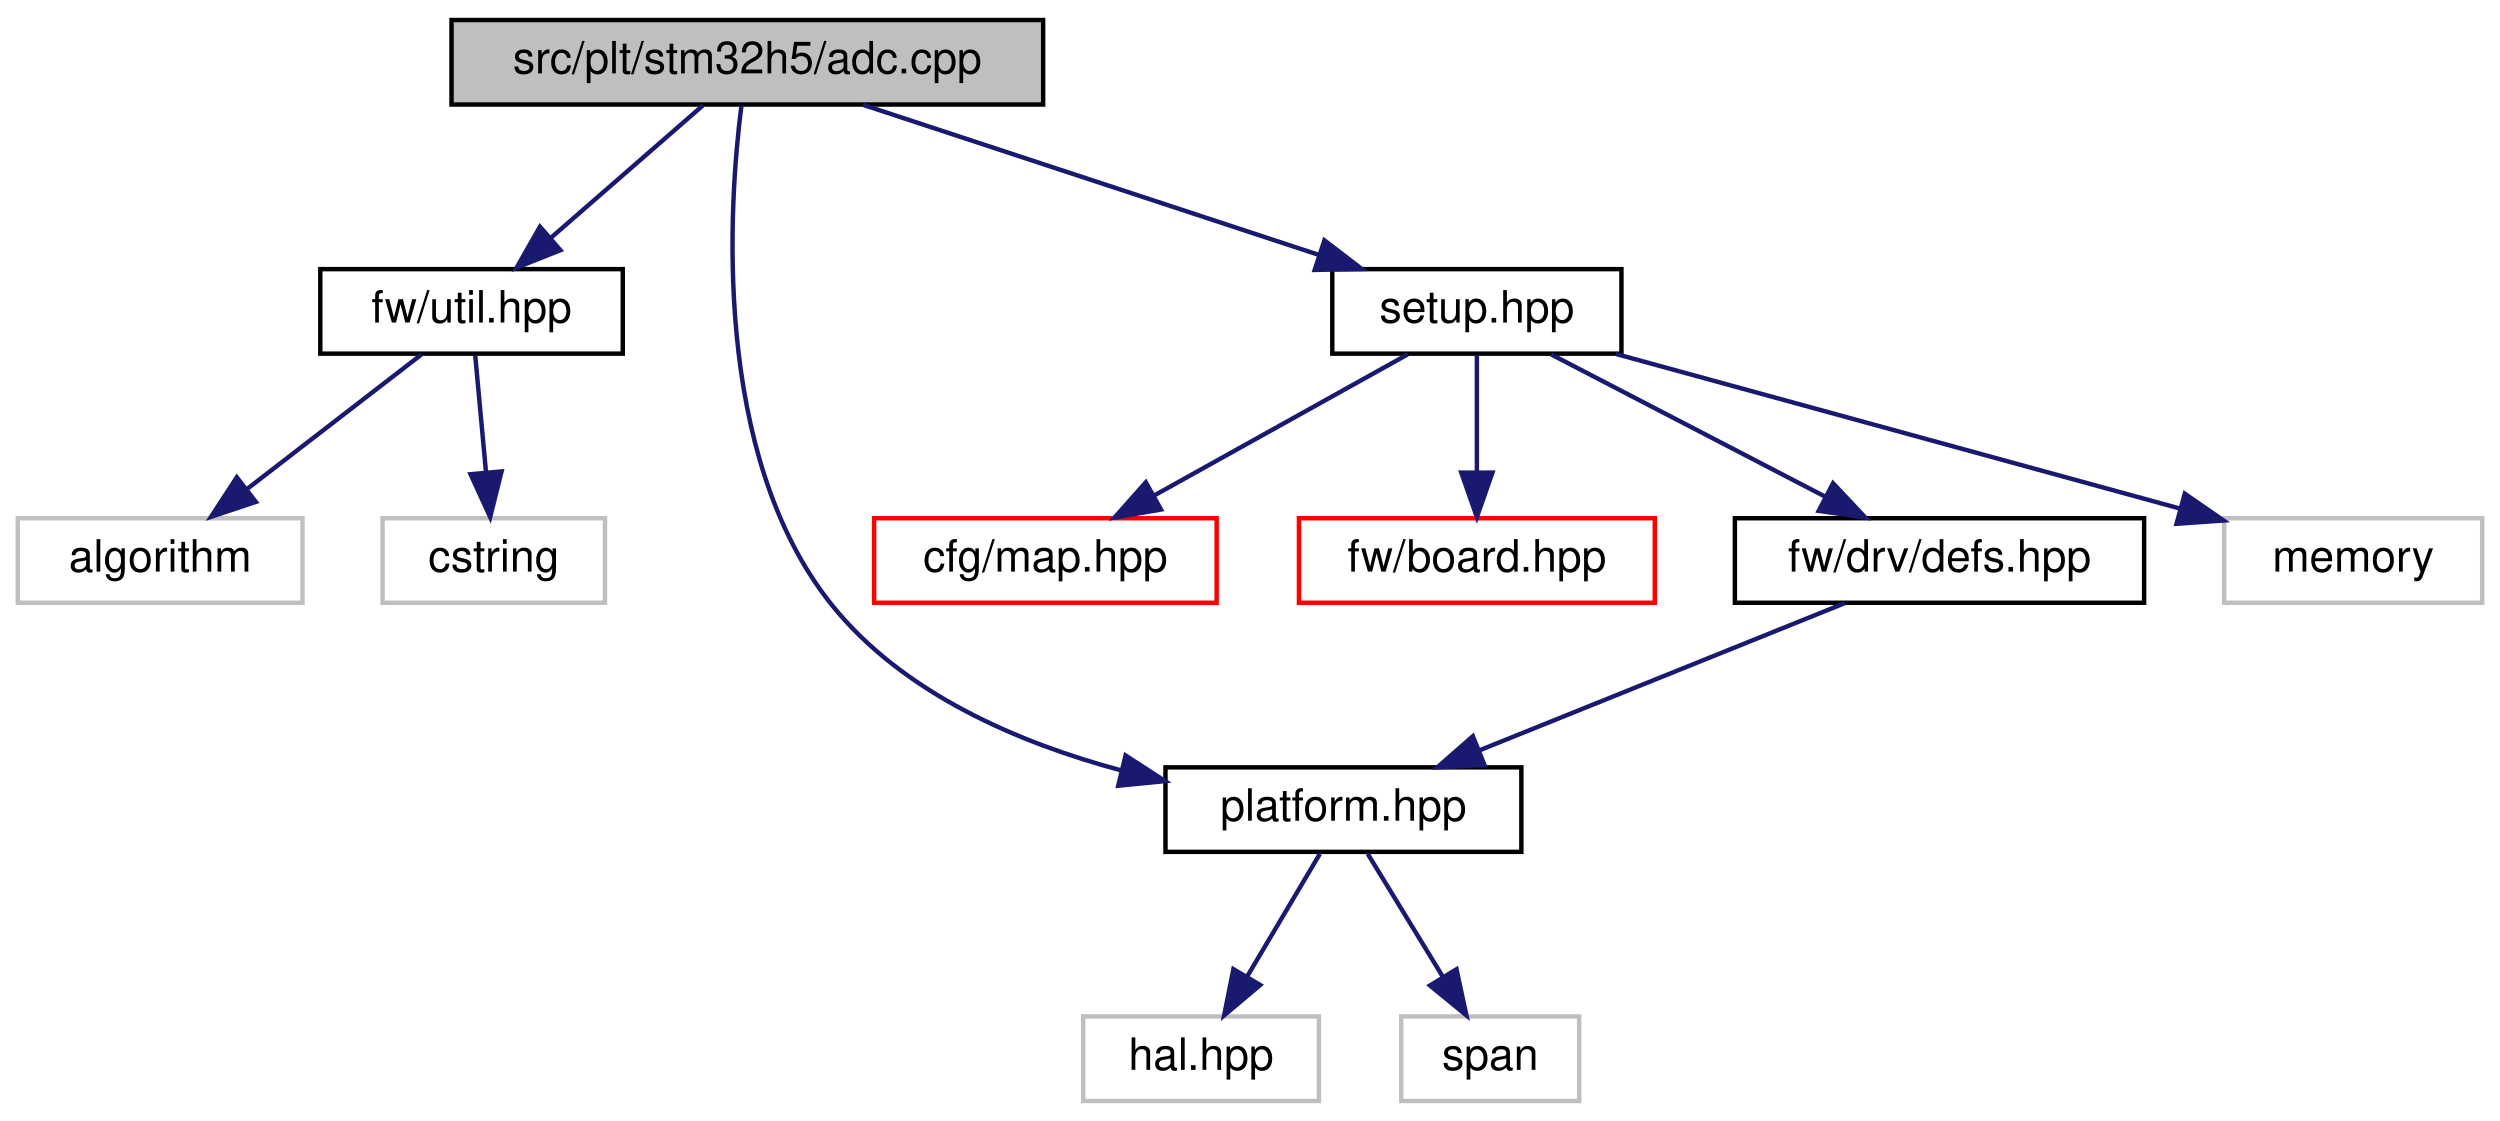
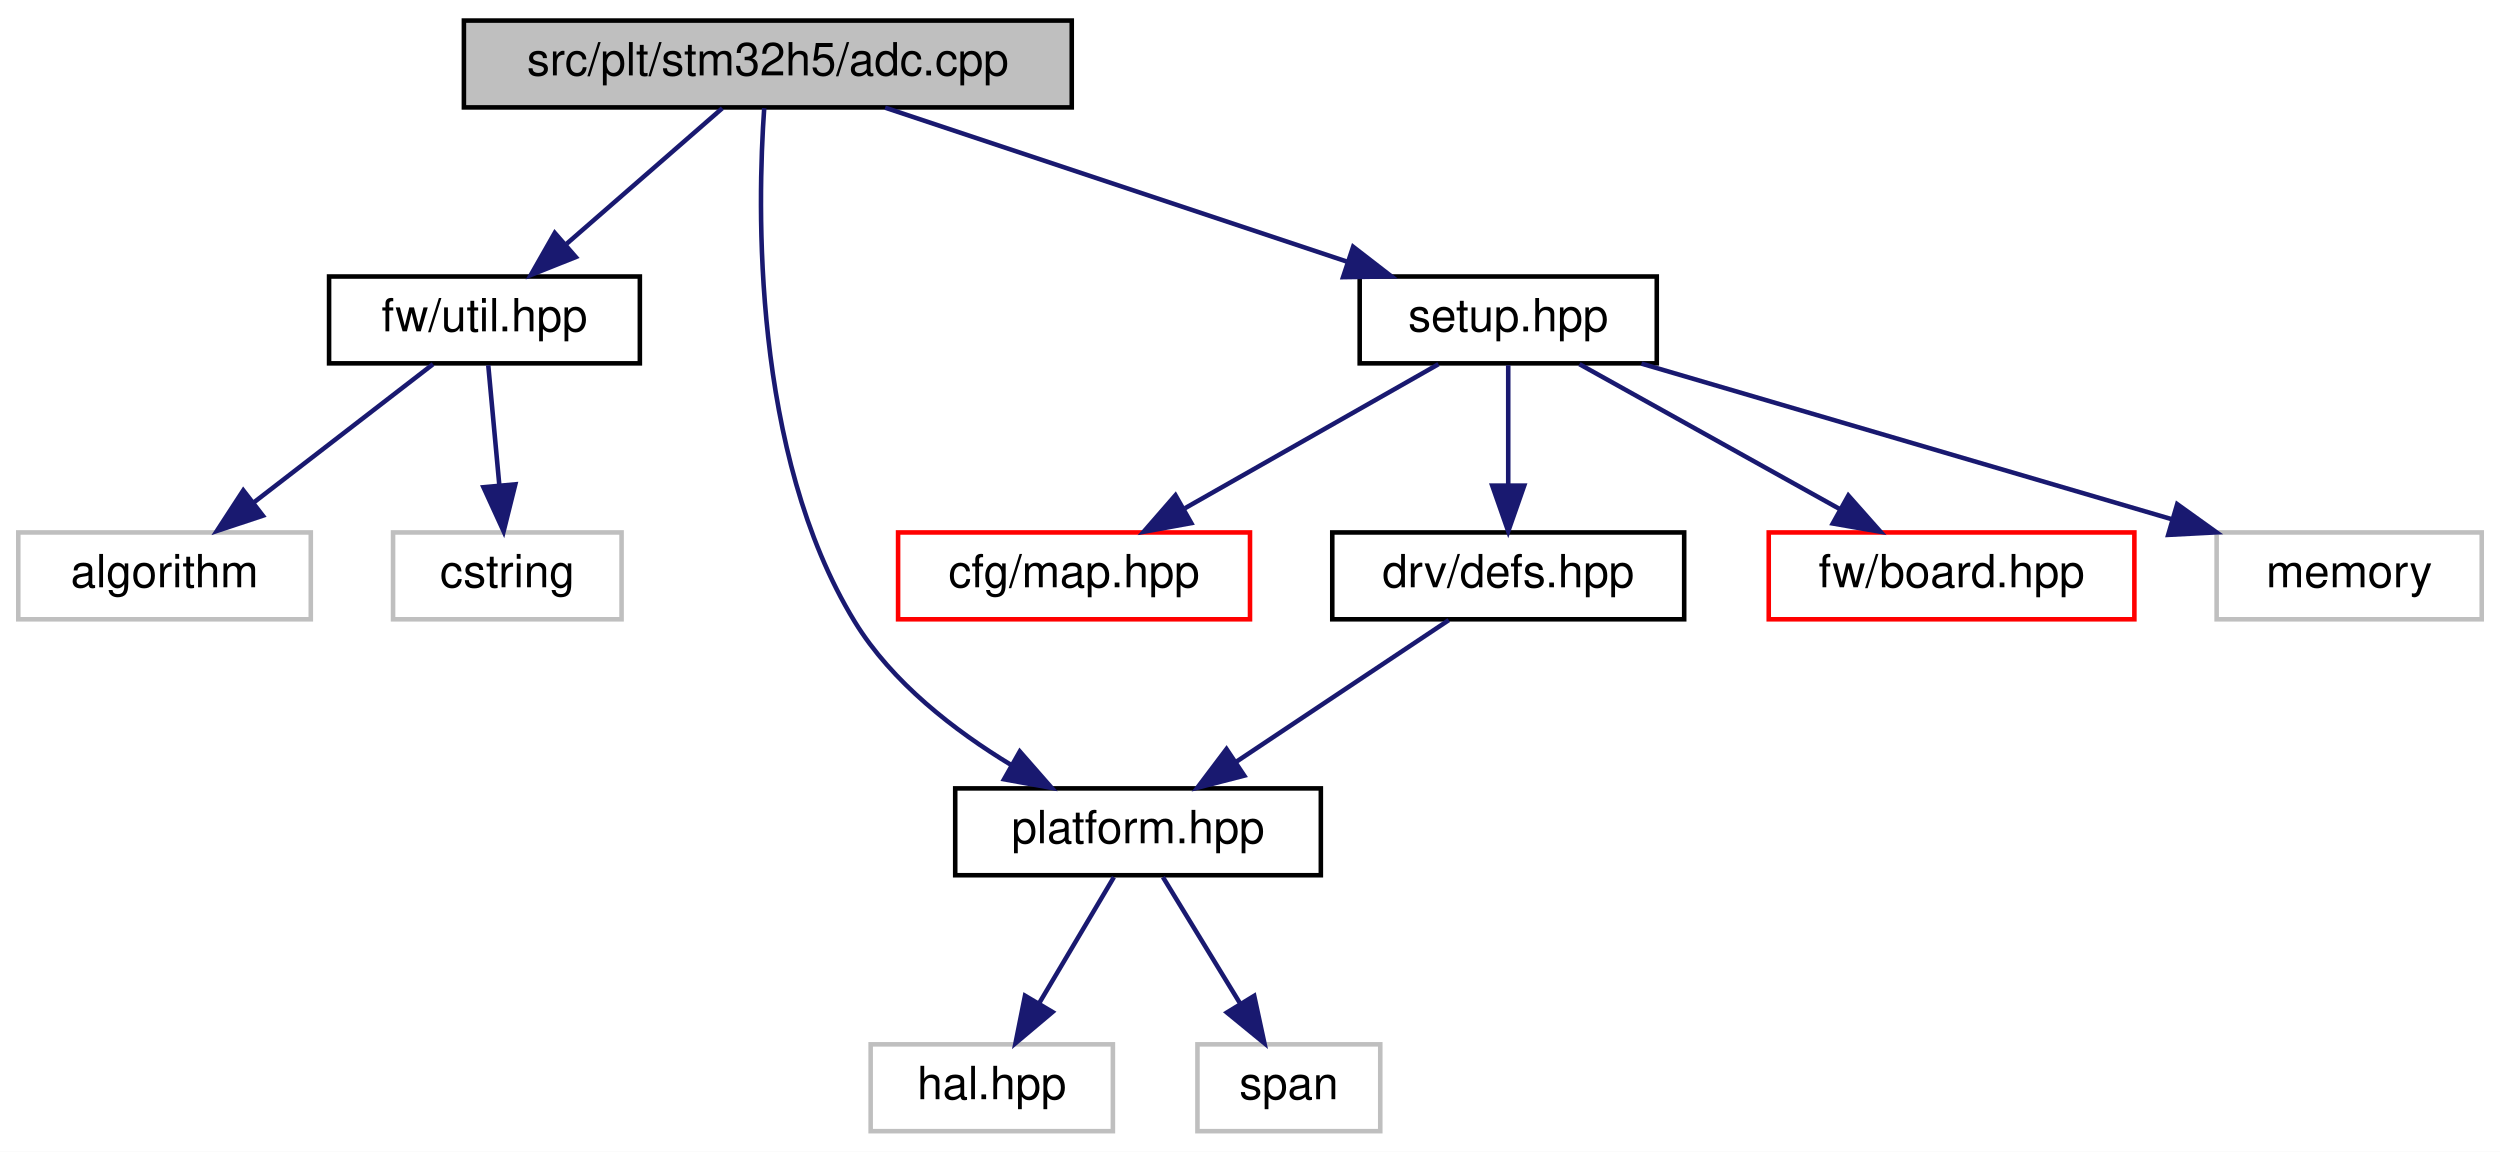
- <svg xmlns="http://www.w3.org/2000/svg" xmlns:xlink="http://www.w3.org/1999/xlink" width="562pt" height="252pt" viewBox="0.00 0.00 562.00 252.00">
+ <svg xmlns="http://www.w3.org/2000/svg" xmlns:xlink="http://www.w3.org/1999/xlink" width="547pt" height="252pt" viewBox="0.00 0.00 547.00 252.00">
  <g id="graph0" class="graph" transform="scale(1 1) rotate(0) translate(4 248)">
-     <polygon fill="white" stroke="transparent" points="-4,4 -4,-248 558,-248 558,4 -4,4" />
+     <polygon fill="white" stroke="transparent" points="-4,4 -4,-248 543,-248 543,4 -4,4" />
    <g id="node1" class="node">
      <g id="a_node1">
        <a xlink:title=" ">
          <polygon fill="#bfbfbf" stroke="black" points="97.5,-224.5 97.5,-243.5 230.5,-243.5 230.5,-224.5 97.5,-224.5" />
          <text text-anchor="middle" x="164" y="-231.5" font-family="Helvetica,sans-Serif" font-size="10.00">src/plt/stm32h5/adc.cpp</text>
        </a>
      </g>
    </g>
    <g id="node2" class="node">
      <g id="a_node2">
        <a xlink:href="util_8hpp.html" target="_top" xlink:title=" ">
          <polygon fill="white" stroke="black" points="68,-168.5 68,-187.5 136,-187.5 136,-168.5 68,-168.5" />
          <text text-anchor="middle" x="102" y="-175.5" font-family="Helvetica,sans-Serif" font-size="10.00">fw/util.hpp</text>
        </a>
      </g>
    </g>
    <g id="edge1" class="edge">
      <path fill="none" stroke="midnightblue" d="M154.04,-224.32C144.87,-216.34 131.06,-204.31 119.97,-194.65" />
      <polygon fill="midnightblue" stroke="midnightblue" points="121.98,-191.76 112.14,-187.83 117.38,-197.04 121.98,-191.76" />
    </g>
    <g id="node5" class="node">
      <g id="a_node5">
        <a xlink:href="platform_8hpp.html" target="_top" xlink:title=" ">
-           <polygon fill="white" stroke="black" points="258,-56.5 258,-75.5 338,-75.5 338,-56.5 258,-56.5" />
-           <text text-anchor="middle" x="298" y="-63.5" font-family="Helvetica,sans-Serif" font-size="10.00">platform.hpp</text>
+           <polygon fill="white" stroke="black" points="205,-56.5 205,-75.5 285,-75.5 285,-56.5 205,-56.5" />
+           <text text-anchor="middle" x="245" y="-63.5" font-family="Helvetica,sans-Serif" font-size="10.00">platform.hpp</text>
        </a>
      </g>
    </g>
    <g id="edge4" class="edge">
-       <path fill="none" stroke="midnightblue" d="M162.67,-224.24C159.9,-202.57 155.83,-145.82 183,-112 198.98,-92.11 224.95,-80.99 248.17,-74.78" />
-       <polygon fill="midnightblue" stroke="midnightblue" points="249.03,-78.17 257.92,-72.41 247.38,-71.37 249.03,-78.17" />
+       <path fill="none" stroke="midnightblue" d="M163.21,-224.32C161.72,-203.33 160.46,-148.82 183,-112 191.16,-98.67 204.89,-88.1 217.35,-80.56" />
+       <polygon fill="midnightblue" stroke="midnightblue" points="219.13,-83.58 226.11,-75.61 215.68,-77.49 219.13,-83.58" />
    </g>
    <g id="node8" class="node">
      <g id="a_node8">
        <a xlink:href="plt_2stm32h5_2setup_8hpp.html" target="_top" xlink:title=" ">
-           <polygon fill="white" stroke="black" points="295.5,-168.5 295.5,-187.5 360.5,-187.5 360.5,-168.5 295.5,-168.5" />
-           <text text-anchor="middle" x="328" y="-175.5" font-family="Helvetica,sans-Serif" font-size="10.00">setup.hpp</text>
+           <polygon fill="white" stroke="black" points="293.5,-168.5 293.5,-187.5 358.5,-187.5 358.5,-168.5 293.5,-168.5" />
+           <text text-anchor="middle" x="326" y="-175.5" font-family="Helvetica,sans-Serif" font-size="10.00">setup.hpp</text>
        </a>
      </g>
    </g>
    <g id="edge7" class="edge">
-       <path fill="none" stroke="midnightblue" d="M189.99,-224.44C217.7,-215.32 261.75,-200.81 292.62,-190.65" />
-       <polygon fill="midnightblue" stroke="midnightblue" points="293.73,-193.97 302.14,-187.52 291.54,-187.32 293.73,-193.97" />
+       <path fill="none" stroke="midnightblue" d="M189.67,-224.44C216.92,-215.36 260.18,-200.94 290.65,-190.78" />
+       <polygon fill="midnightblue" stroke="midnightblue" points="292.07,-194 300.45,-187.52 289.86,-187.36 292.07,-194" />
    </g>
    <g id="node3" class="node">
      <g id="a_node3">
        <a xlink:title=" ">
          <polygon fill="white" stroke="#bfbfbf" points="0,-112.5 0,-131.5 64,-131.5 64,-112.5 0,-112.5" />
          <text text-anchor="middle" x="32" y="-119.5" font-family="Helvetica,sans-Serif" font-size="10.00">algorithm</text>
        </a>
      </g>
    </g>
    <g id="edge2" class="edge">
      <path fill="none" stroke="midnightblue" d="M90.75,-168.32C80.2,-160.18 64.2,-147.84 51.56,-138.09" />
      <polygon fill="midnightblue" stroke="midnightblue" points="53.51,-135.17 43.45,-131.83 49.23,-140.71 53.51,-135.17" />
    </g>
    <g id="node4" class="node">
      <g id="a_node4">
        <a xlink:title=" ">
          <polygon fill="white" stroke="#bfbfbf" points="82,-112.5 82,-131.5 132,-131.5 132,-112.5 82,-112.5" />
          <text text-anchor="middle" x="107" y="-119.5" font-family="Helvetica,sans-Serif" font-size="10.00">cstring</text>
        </a>
      </g>
    </g>
    <g id="edge3" class="edge">
      <path fill="none" stroke="midnightblue" d="M102.83,-168.08C103.48,-161.01 104.42,-150.86 105.24,-141.99" />
      <polygon fill="midnightblue" stroke="midnightblue" points="108.75,-142.03 106.19,-131.75 101.78,-141.39 108.75,-142.03" />
    </g>
    <g id="node6" class="node">
      <g id="a_node6">
        <a xlink:title=" ">
-           <polygon fill="white" stroke="#bfbfbf" points="239.5,-0.5 239.5,-19.5 292.5,-19.5 292.5,-0.5 239.5,-0.5" />
-           <text text-anchor="middle" x="266" y="-7.5" font-family="Helvetica,sans-Serif" font-size="10.00">hal.hpp</text>
+           <polygon fill="white" stroke="#bfbfbf" points="186.5,-0.5 186.5,-19.5 239.5,-19.5 239.5,-0.5 186.5,-0.5" />
+           <text text-anchor="middle" x="213" y="-7.5" font-family="Helvetica,sans-Serif" font-size="10.00">hal.hpp</text>
        </a>
      </g>
    </g>
    <g id="edge5" class="edge">
-       <path fill="none" stroke="midnightblue" d="M292.72,-56.08C288.29,-48.61 281.84,-37.72 276.38,-28.52" />
-       <polygon fill="midnightblue" stroke="midnightblue" points="279.29,-26.57 271.19,-19.75 273.27,-30.14 279.29,-26.57" />
+       <path fill="none" stroke="midnightblue" d="M239.72,-56.08C235.29,-48.61 228.84,-37.72 223.38,-28.52" />
+       <polygon fill="midnightblue" stroke="midnightblue" points="226.29,-26.57 218.19,-19.75 220.27,-30.14 226.29,-26.57" />
    </g>
    <g id="node7" class="node">
      <g id="a_node7">
        <a xlink:title=" ">
-           <polygon fill="white" stroke="#bfbfbf" points="311,-0.5 311,-19.5 351,-19.5 351,-0.5 311,-0.5" />
-           <text text-anchor="middle" x="331" y="-7.5" font-family="Helvetica,sans-Serif" font-size="10.00">span</text>
+           <polygon fill="white" stroke="#bfbfbf" points="258,-0.5 258,-19.5 298,-19.5 298,-0.5 258,-0.5" />
+           <text text-anchor="middle" x="278" y="-7.5" font-family="Helvetica,sans-Serif" font-size="10.00">span</text>
        </a>
      </g>
    </g>
    <g id="edge6" class="edge">
-       <path fill="none" stroke="midnightblue" d="M303.45,-56.08C308.01,-48.61 314.67,-37.72 320.29,-28.52" />
-       <polygon fill="midnightblue" stroke="midnightblue" points="323.42,-30.11 325.65,-19.75 317.45,-26.46 323.42,-30.11" />
+       <path fill="none" stroke="midnightblue" d="M250.45,-56.08C255.01,-48.61 261.67,-37.72 267.29,-28.52" />
+       <polygon fill="midnightblue" stroke="midnightblue" points="270.42,-30.11 272.65,-19.75 264.45,-26.46 270.42,-30.11" />
    </g>
    <g id="node9" class="node">
      <g id="a_node9">
        <a xlink:href="map_8hpp.html" target="_top" xlink:title=" ">
          <polygon fill="white" stroke="red" points="192.5,-112.5 192.5,-131.5 269.5,-131.5 269.5,-112.5 192.5,-112.5" />
          <text text-anchor="middle" x="231" y="-119.5" font-family="Helvetica,sans-Serif" font-size="10.00">cfg/map.hpp</text>
        </a>
      </g>
    </g>
    <g id="edge8" class="edge">
-       <path fill="none" stroke="midnightblue" d="M312.42,-168.32C297,-159.74 273.19,-146.49 255.29,-136.52" />
-       <polygon fill="midnightblue" stroke="midnightblue" points="256.99,-133.46 246.55,-131.65 253.58,-139.58 256.99,-133.46" />
+       <path fill="none" stroke="midnightblue" d="M310.74,-168.32C295.78,-159.82 272.75,-146.73 255.27,-136.8" />
+       <polygon fill="midnightblue" stroke="midnightblue" points="256.65,-133.55 246.23,-131.65 253.19,-139.64 256.65,-133.55" />
    </g>
    <g id="node10" class="node">
      <g id="a_node10">
-         <a xlink:href="board_8hpp.html" target="_top" xlink:title=" ">
-           <polygon fill="white" stroke="red" points="288,-112.5 288,-131.5 368,-131.5 368,-112.5 288,-112.5" />
-           <text text-anchor="middle" x="328" y="-119.5" font-family="Helvetica,sans-Serif" font-size="10.00">fw/board.hpp</text>
+         <a xlink:href="defs_8hpp.html" target="_top" xlink:title=" ">
+           <polygon fill="white" stroke="black" points="287.5,-112.5 287.5,-131.5 364.5,-131.5 364.5,-112.5 287.5,-112.5" />
+           <text text-anchor="middle" x="326" y="-119.5" font-family="Helvetica,sans-Serif" font-size="10.00">drv/defs.hpp</text>
        </a>
      </g>
    </g>
    <g id="edge9" class="edge">
-       <path fill="none" stroke="midnightblue" d="M328,-168.08C328,-161.01 328,-150.86 328,-141.99" />
-       <polygon fill="midnightblue" stroke="midnightblue" points="331.5,-141.75 328,-131.75 324.5,-141.75 331.5,-141.75" />
+       <path fill="none" stroke="midnightblue" d="M326,-168.08C326,-161.01 326,-150.86 326,-141.99" />
+       <polygon fill="midnightblue" stroke="midnightblue" points="329.5,-141.75 326,-131.75 322.5,-141.75 329.5,-141.75" />
    </g>
    <g id="node11" class="node">
      <g id="a_node11">
-         <a xlink:href="defs_8hpp.html" target="_top" xlink:title=" ">
-           <polygon fill="white" stroke="black" points="386,-112.5 386,-131.5 478,-131.5 478,-112.5 386,-112.5" />
-           <text text-anchor="middle" x="432" y="-119.5" font-family="Helvetica,sans-Serif" font-size="10.00">fw/drv/defs.hpp</text>
+         <a xlink:href="board_8hpp.html" target="_top" xlink:title=" ">
+           <polygon fill="white" stroke="red" points="383,-112.5 383,-131.5 463,-131.5 463,-112.5 383,-112.5" />
+           <text text-anchor="middle" x="423" y="-119.5" font-family="Helvetica,sans-Serif" font-size="10.00">fw/board.hpp</text>
        </a>
      </g>
    </g>
-     <g id="edge10" class="edge">
-       <path fill="none" stroke="midnightblue" d="M344.71,-168.32C361.31,-159.7 387,-146.36 406.22,-136.39" />
-       <polygon fill="midnightblue" stroke="midnightblue" points="408.07,-139.37 415.33,-131.65 404.84,-133.16 408.07,-139.37" />
+     <g id="edge11" class="edge">
+       <path fill="none" stroke="midnightblue" d="M341.58,-168.32C357,-159.74 380.81,-146.49 398.71,-136.52" />
+       <polygon fill="midnightblue" stroke="midnightblue" points="400.42,-139.58 407.45,-131.65 397.01,-133.46 400.42,-139.58" />
    </g>
    <g id="node12" class="node">
      <g id="a_node12">
        <a xlink:title=" ">
-           <polygon fill="white" stroke="#bfbfbf" points="496,-112.5 496,-131.5 554,-131.5 554,-112.5 496,-112.5" />
-           <text text-anchor="middle" x="525" y="-119.5" font-family="Helvetica,sans-Serif" font-size="10.00">memory</text>
+           <polygon fill="white" stroke="#bfbfbf" points="481,-112.5 481,-131.5 539,-131.5 539,-112.5 481,-112.5" />
+           <text text-anchor="middle" x="510" y="-119.5" font-family="Helvetica,sans-Serif" font-size="10.00">memory</text>
        </a>
      </g>
    </g>
    <g id="edge12" class="edge">
-       <path fill="none" stroke="midnightblue" d="M359.22,-168.44C393.53,-159.04 448.71,-143.91 485.88,-133.72" />
-       <polygon fill="midnightblue" stroke="midnightblue" points="487.14,-137.01 495.86,-130.99 485.29,-130.26 487.14,-137.01" />
+       <path fill="none" stroke="midnightblue" d="M355.16,-168.44C386.51,-159.24 436.53,-144.56 471.2,-134.39" />
+       <polygon fill="midnightblue" stroke="midnightblue" points="472.37,-137.69 480.98,-131.52 470.4,-130.97 472.37,-137.69" />
    </g>
-     <g id="edge11" class="edge">
-       <path fill="none" stroke="midnightblue" d="M410.77,-112.44C388.62,-103.52 353.68,-89.44 328.56,-79.32" />
-       <polygon fill="midnightblue" stroke="midnightblue" points="329.72,-76.01 319.13,-75.52 327.1,-82.5 329.72,-76.01" />
+     <g id="edge10" class="edge">
+       <path fill="none" stroke="midnightblue" d="M312.99,-112.32C300.47,-103.98 281.32,-91.21 266.53,-81.35" />
+       <polygon fill="midnightblue" stroke="midnightblue" points="268.24,-78.29 257.98,-75.65 264.36,-84.11 268.24,-78.29" />
    </g>
  </g>
</svg>
